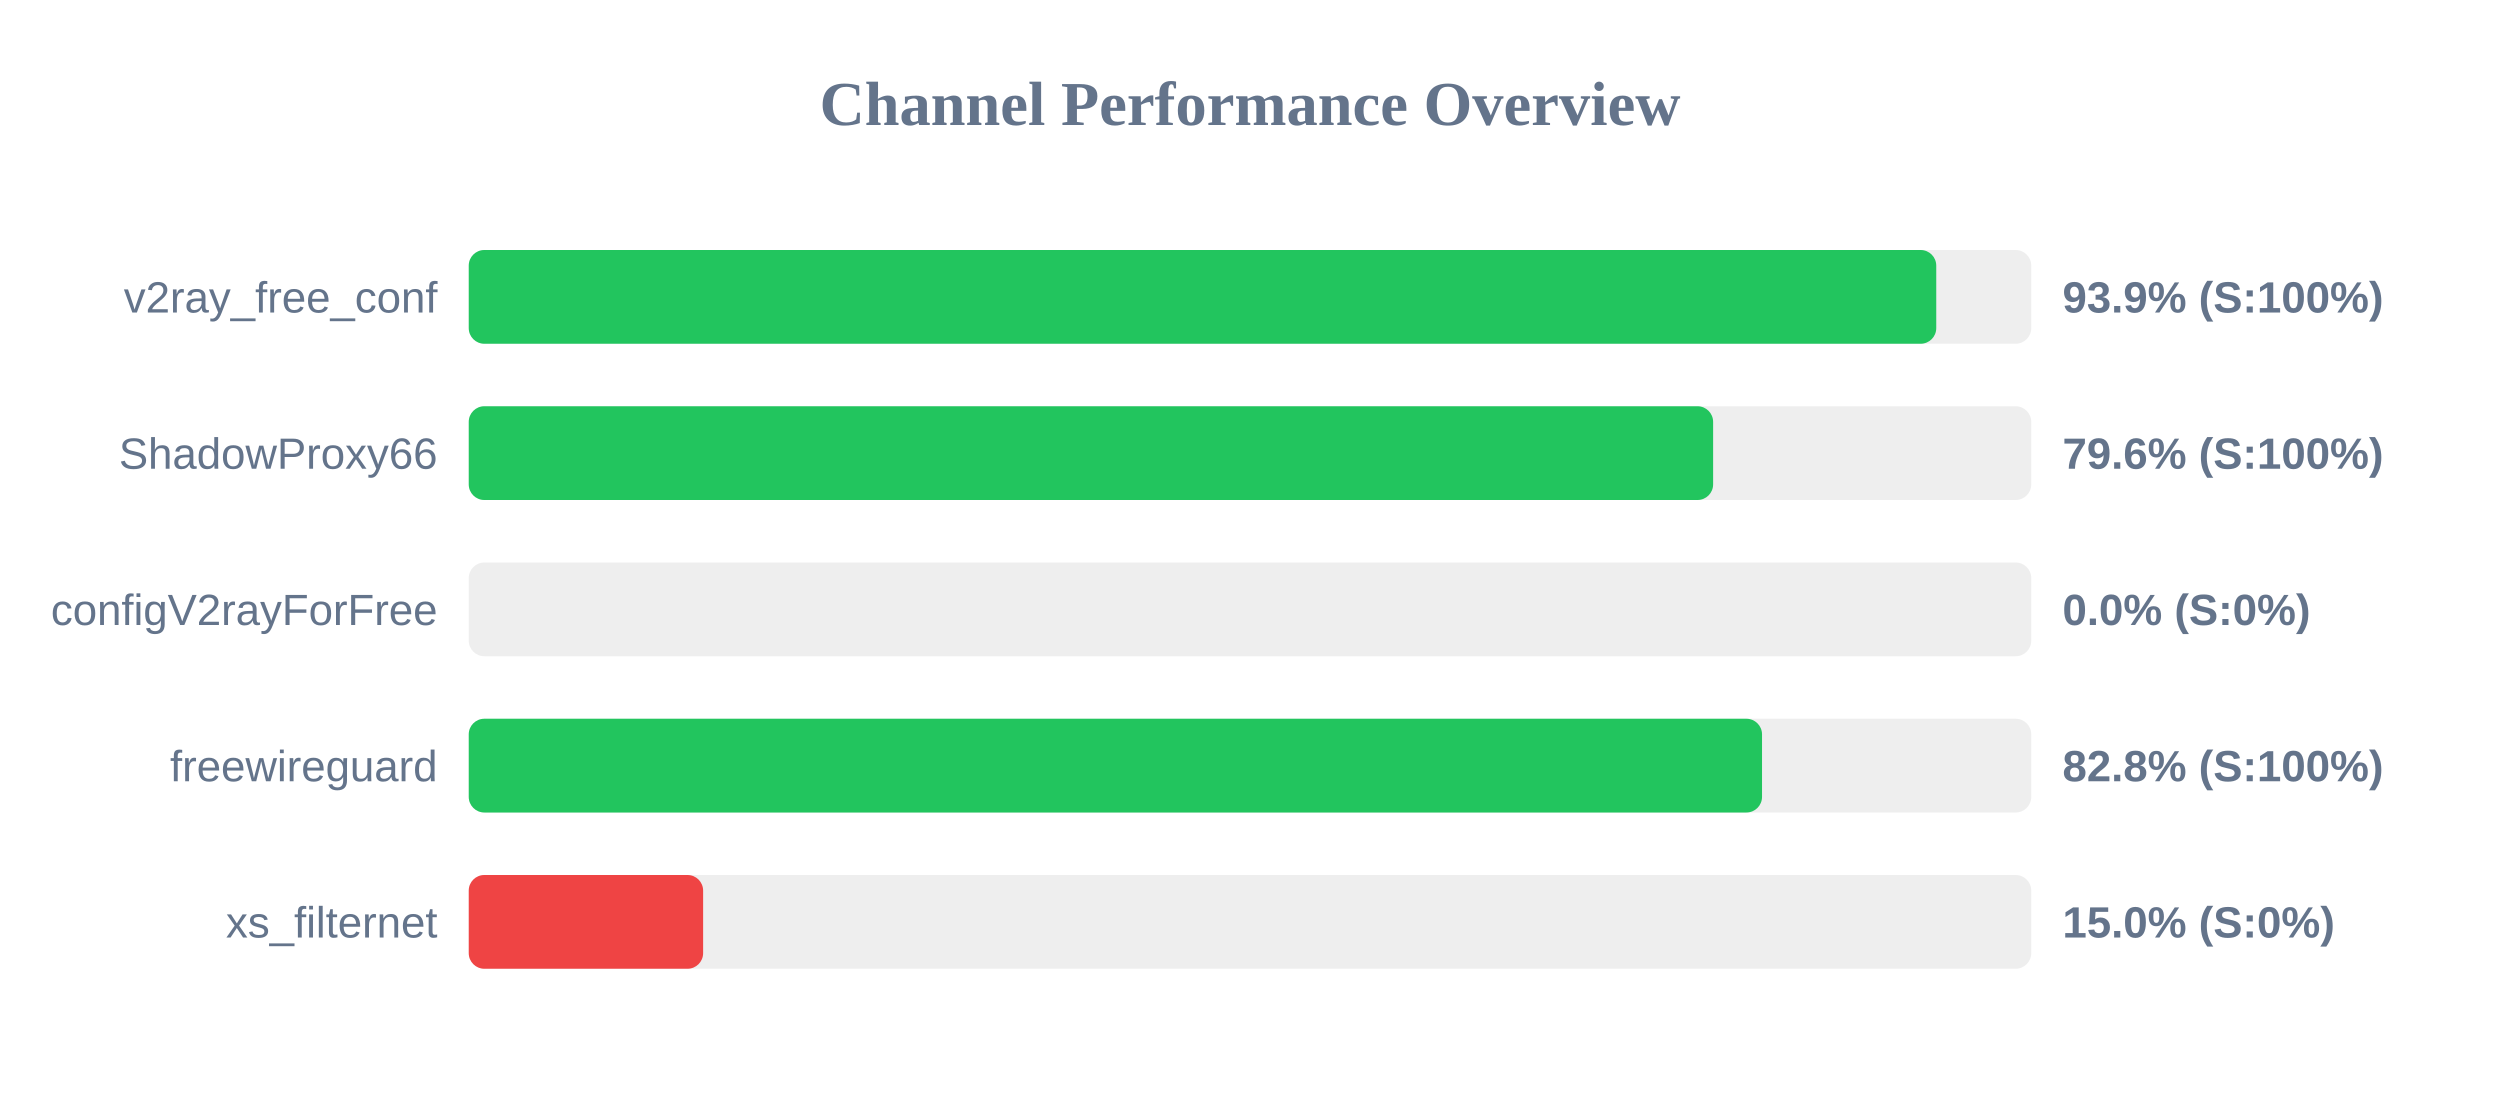
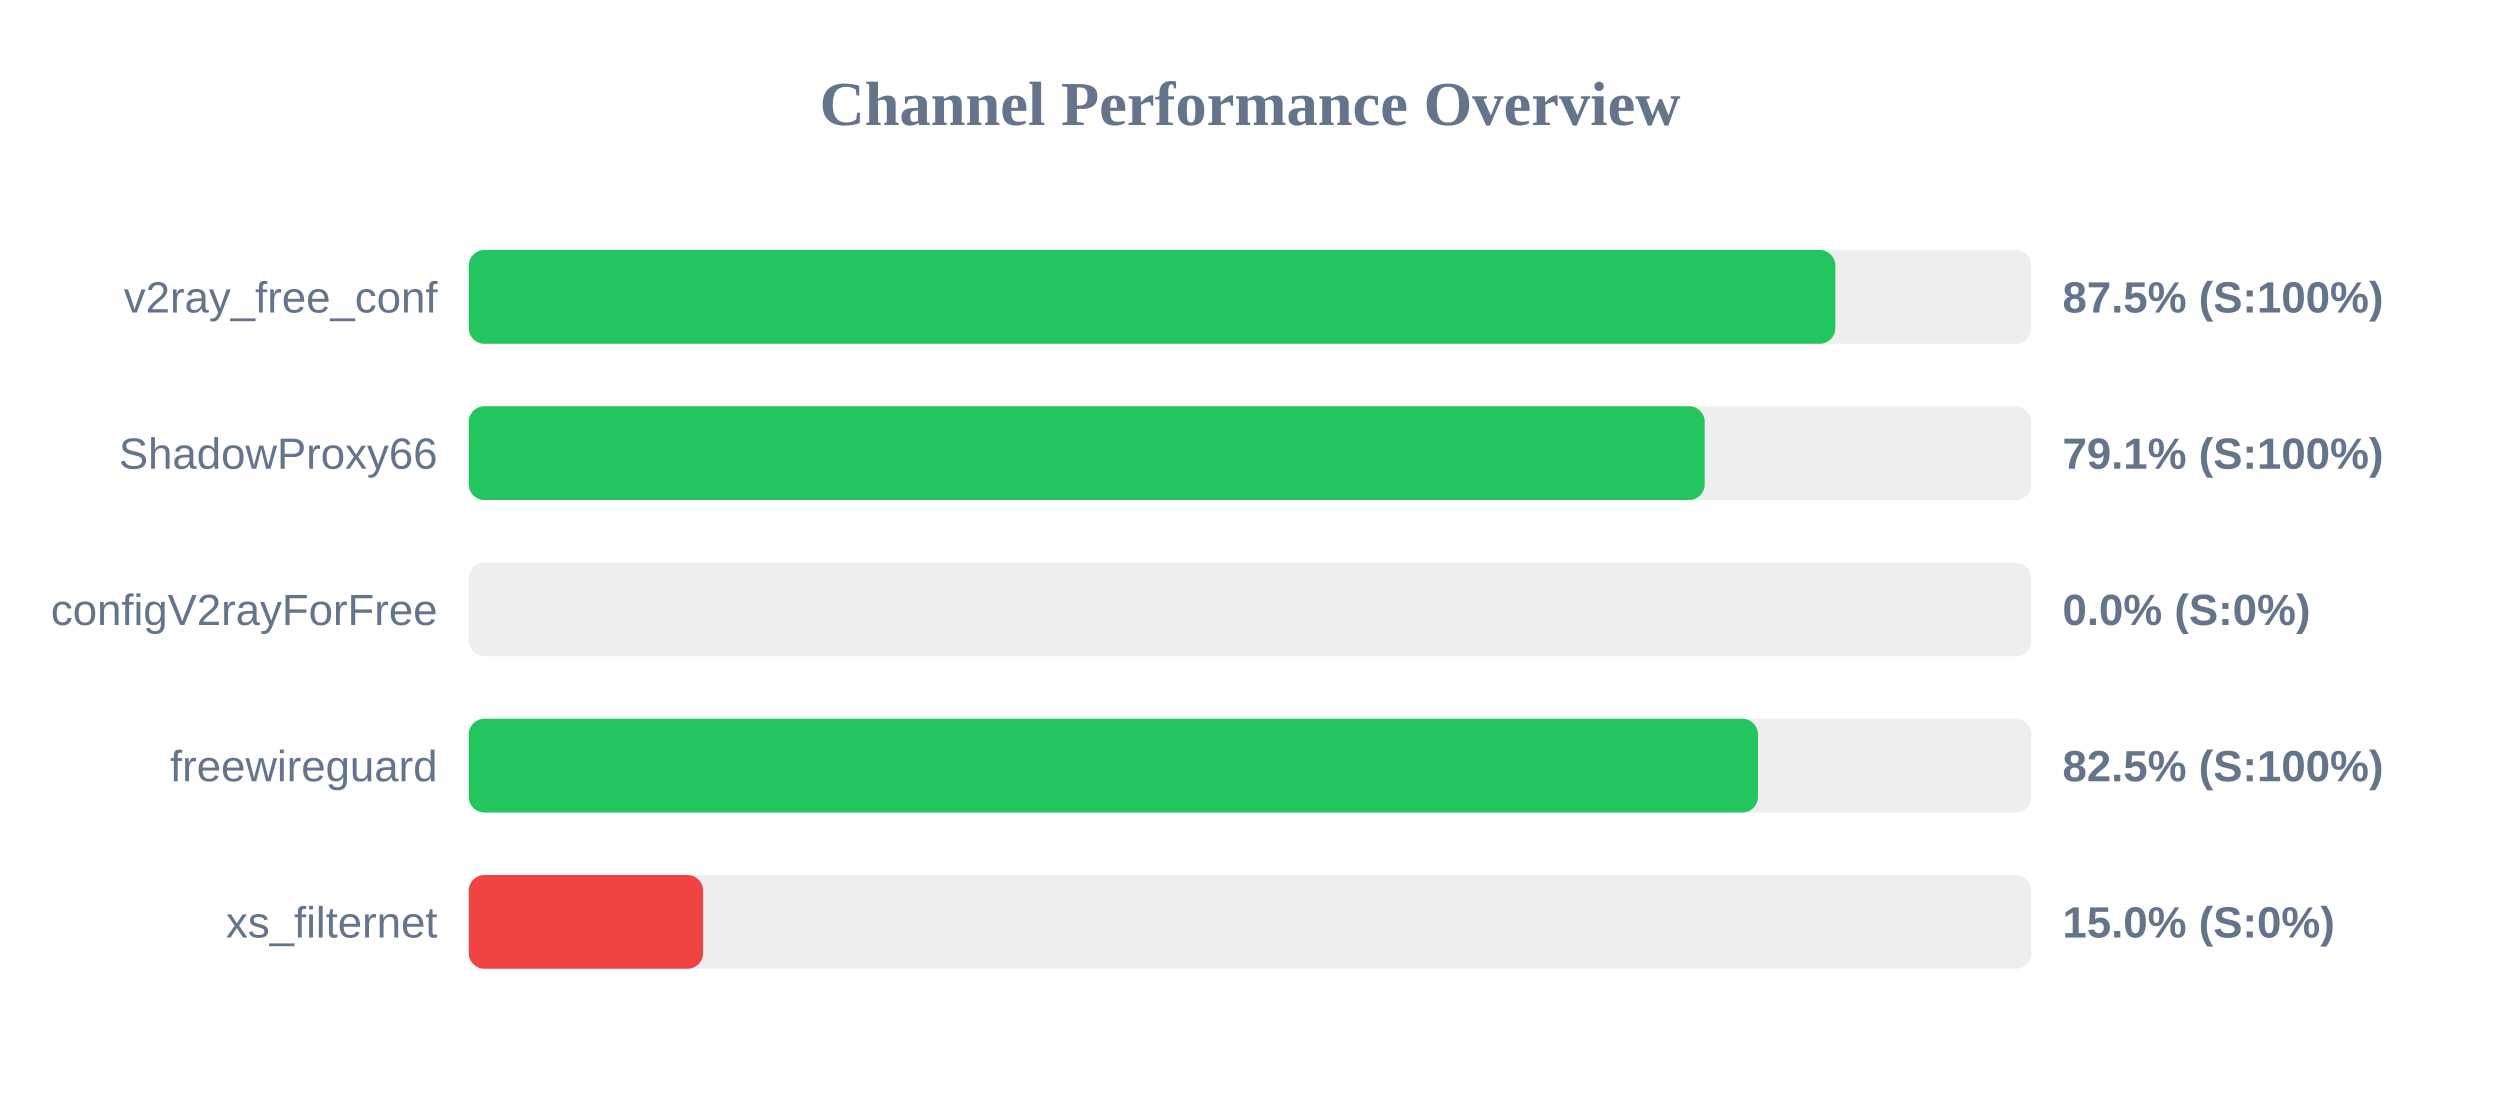
<svg xmlns="http://www.w3.org/2000/svg" width="800" height="350" version="1.1">
  <style>
        .row { font: 14px Arial; fill: #64748b; }
        .score { font: bold 14px Arial; fill: #64748b; }
    </style>
  <text x="400" y="40" text-anchor="middle" font-size="20px" font-weight="bold" fill="#64748b">Channel Performance Overview</text>
  <rect x="150" y="80" width="500" height="30" fill="#eee" rx="5" />
-   <rect x="150" y="80" width="469.6" height="30" fill="#22c55e" rx="5" />
+   <rect x="150" y="80" width="437.3" height="30" fill="#22c55e" rx="5" />
  <text x="140" y="100" text-anchor="end" class="row">v2ray_free_conf</text>
-   <text x="660" y="100" text-anchor="start" class="score">93.9% (S:100%)</text>
+   <text x="660" y="100" text-anchor="start" class="score">87.5% (S:100%)</text>
  <rect x="150" y="130" width="500" height="30" fill="#eee" rx="5" />
-   <rect x="150" y="130" width="398.2" height="30" fill="#22c55e" rx="5" />
+   <rect x="150" y="130" width="395.5" height="30" fill="#22c55e" rx="5" />
  <text x="140" y="150" text-anchor="end" class="row">ShadowProxy66</text>
-   <text x="660" y="150" text-anchor="start" class="score">79.6% (S:100%)</text>
+   <text x="660" y="150" text-anchor="start" class="score">79.1% (S:100%)</text>
  <rect x="150" y="180" width="500" height="30" fill="#eee" rx="5" />
  <rect x="150" y="180" width="0.0" height="30" fill="#ef4444" rx="5" />
  <text x="140" y="200" text-anchor="end" class="row">configV2rayForFree</text>
  <text x="660" y="200" text-anchor="start" class="score">0.0% (S:0%)</text>
  <rect x="150" y="230" width="500" height="30" fill="#eee" rx="5" />
-   <rect x="150" y="230" width="413.85" height="30" fill="#22c55e" rx="5" />
+   <rect x="150" y="230" width="412.55" height="30" fill="#22c55e" rx="5" />
  <text x="140" y="250" text-anchor="end" class="row">freewireguard</text>
-   <text x="660" y="250" text-anchor="start" class="score">82.8% (S:100%)</text>
+   <text x="660" y="250" text-anchor="start" class="score">82.5% (S:100%)</text>
  <rect x="150" y="280" width="500" height="30" fill="#eee" rx="5" />
  <rect x="150" y="280" width="75.0" height="30" fill="#ef4444" rx="5" />
  <text x="140" y="300" text-anchor="end" class="row">xs_filternet</text>
  <text x="660" y="300" text-anchor="start" class="score">15.0% (S:0%)</text>
</svg>
